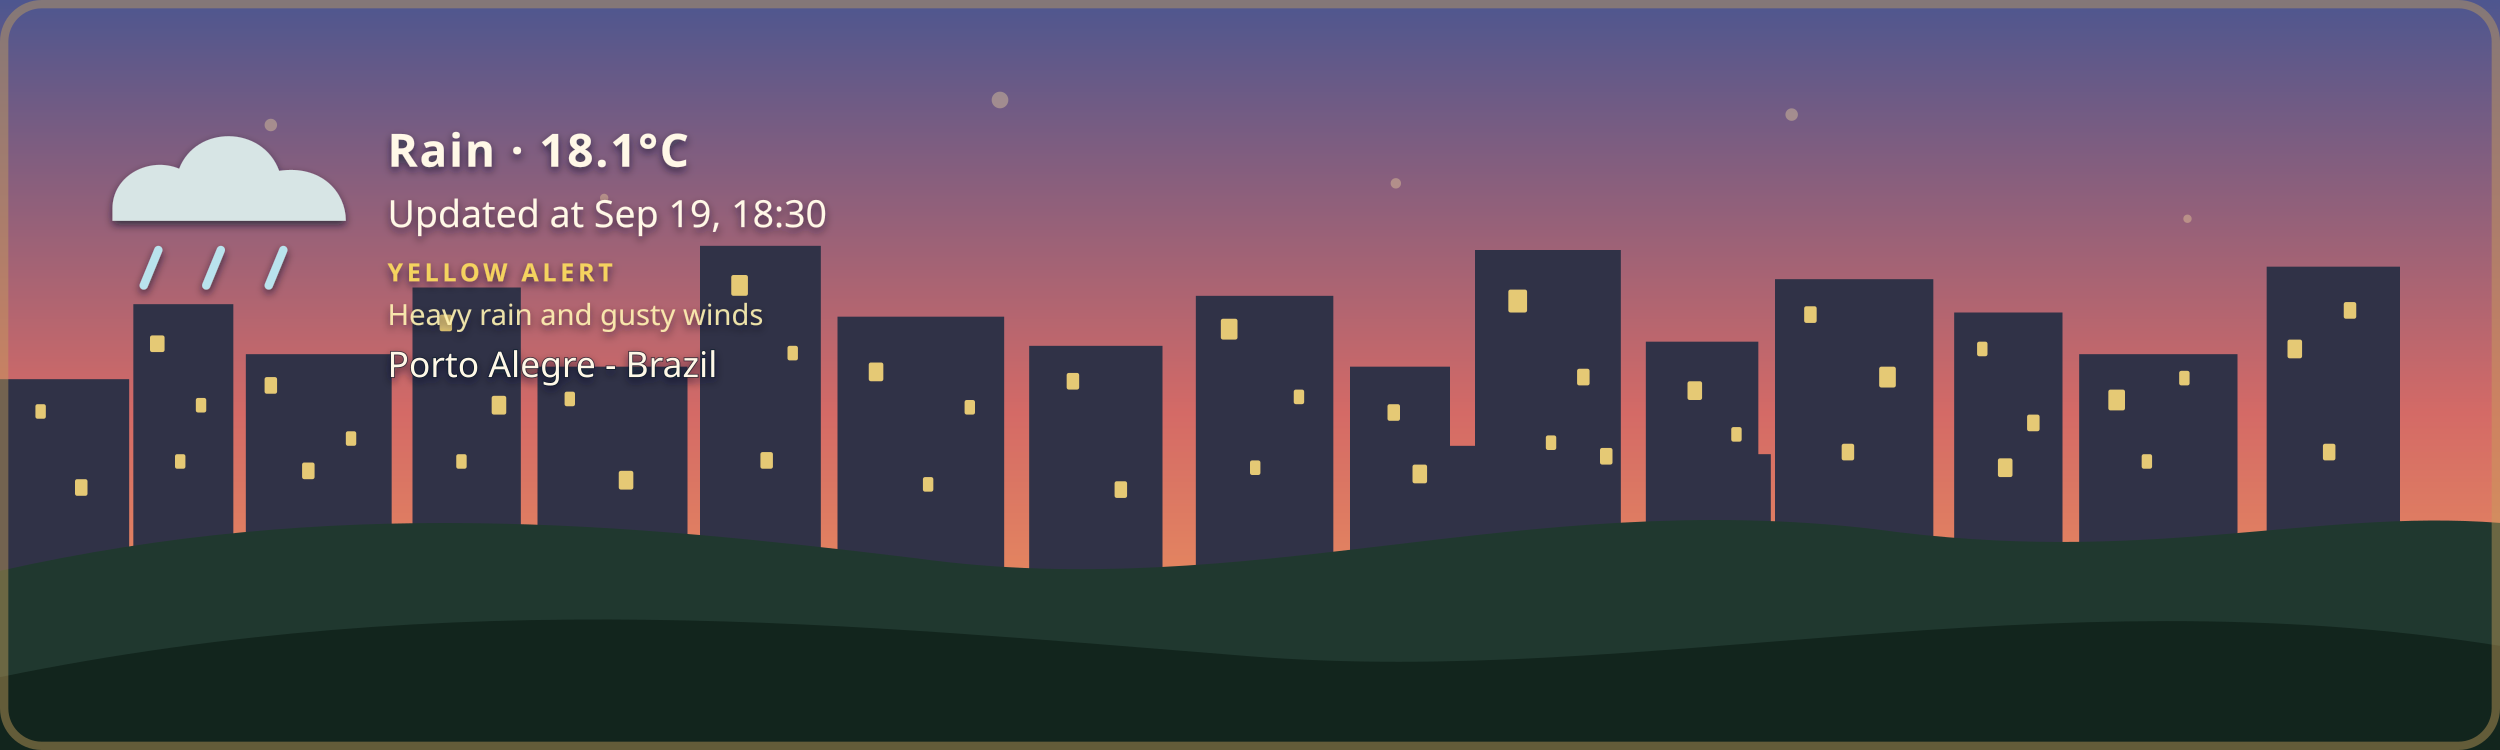
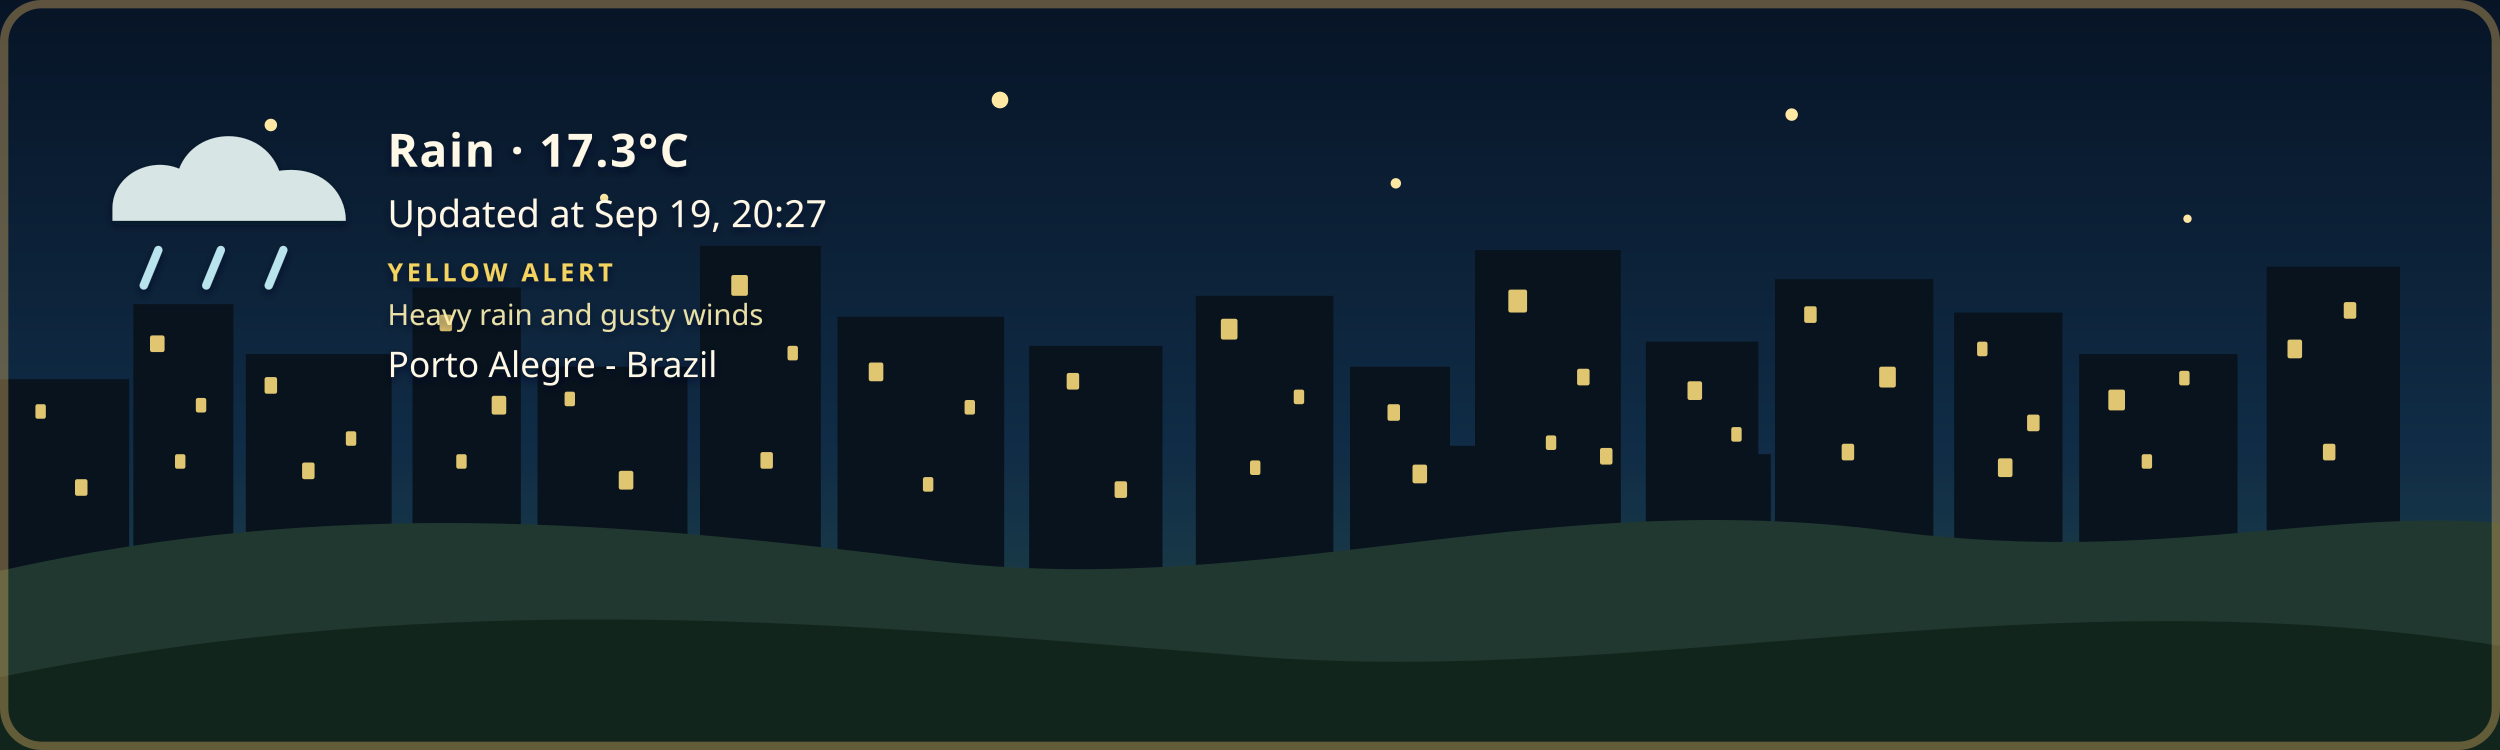
- <svg xmlns="http://www.w3.org/2000/svg" width="1200" height="360" viewBox="0 0 1200 360" role="img" aria-labelledby="title description" class="github-time-sunset weather-rain alert-yellow" data-temperature="18.1°C" lang="en-US">
+ <svg xmlns="http://www.w3.org/2000/svg" width="1200" height="360" viewBox="0 0 1200 360" role="img" aria-labelledby="title description" class="github-time-night weather-rain alert-yellow" data-temperature="17.3°C" lang="en-US">
  <defs>
    <linearGradient id="daySky" x1="0" y1="0" x2="0" y2="1">
      <stop offset="0%" stop-color="#87c9e8" />
      <stop offset="65%" stop-color="#f6d99a" />
      <stop offset="100%" stop-color="#f4b66e" />
    </linearGradient>
    <linearGradient id="sunsetSky" x1="0" y1="0" x2="0" y2="1">
      <stop offset="0%" stop-color="#4d568f" />
      <stop offset="55%" stop-color="#d46a66" />
      <stop offset="100%" stop-color="#f4a259" />
    </linearGradient>
    <linearGradient id="nightSky" x1="0" y1="0" x2="0" y2="1">
      <stop offset="0%" stop-color="#071426" />
      <stop offset="60%" stop-color="#102c46" />
      <stop offset="100%" stop-color="#244b4a" />
    </linearGradient>
    <linearGradient id="dawnSky" x1="0" y1="0" x2="0" y2="1">
      <stop offset="0%" stop-color="#766b9f" />
      <stop offset="55%" stop-color="#d7939b" />
      <stop offset="100%" stop-color="#f4c280" />
    </linearGradient>
    <radialGradient id="weatherSunFill" cx="35%" cy="30%" r="72%">
      <stop offset="0%" stop-color="#fff4b8" />
      <stop offset="58%" stop-color="#ffdc7a" />
      <stop offset="100%" stop-color="#f2b84f" />
    </radialGradient>
    <linearGradient id="weatherMoonFill" x1="0" y1="0" x2="1" y2="1">
      <stop offset="0%" stop-color="#fff4bd" />
      <stop offset="62%" stop-color="#ffe08a" />
      <stop offset="100%" stop-color="#e9b957" />
    </linearGradient>
    <filter id="weatherContentShadow" x="-20" y="-20" width="500" height="180" filterUnits="userSpaceOnUse">
      <feGaussianBlur in="SourceAlpha" stdDeviation="2" result="shadowBlur" />
      <feOffset in="shadowBlur" dx="0" dy="2" result="shadowOffset" />
      <feFlood flood-color="#071426" flood-opacity="0.65" result="shadowColor" />
      <feComposite in="shadowColor" in2="shadowOffset" operator="in" result="shadow" />
      <feMerge>
        <feMergeNode in="shadow" />
        <feMergeNode in="SourceGraphic" />
      </feMerge>
    </filter>
  </defs>
  <style>
    /* The sky state is updated by the GitHub Action based on local time. */

    .sky {
      animation: none !important;
    }

    .github-time-day .day-sky,
    .github-time-sunset .sunset-sky,
    .github-time-night .night-sky,
    .github-time-dawn .dawn-sky {
      opacity: 1;
    }

    .github-time-day .sunset-sky,
    .github-time-day .night-sky,
    .github-time-day .dawn-sky,
    .github-time-sunset .day-sky,
    .github-time-sunset .night-sky,
    .github-time-sunset .dawn-sky,
    .github-time-night .day-sky,
    .github-time-night .sunset-sky,
    .github-time-night .dawn-sky,
    .github-time-dawn .day-sky,
    .github-time-dawn .sunset-sky,
    .github-time-dawn .night-sky {
      opacity: 0;
    }

    .github-time-day .day-sky,
    .github-time-sunset .sunset-sky,
    .github-time-night .night-sky,
    .github-time-dawn .dawn-sky {
      animation: sky-fade-in 2.5s ease both !important;
    }

    .weather-effect {
      display: none;
    }

    .github-time-night.weather-clear .weather-moon,
    .github-time-day.weather-clear .weather-sun,
    .github-time-sunset.weather-clear .weather-sun,
    .github-time-dawn.weather-clear .weather-sun,
    .weather-cloudy .weather-cloud,
    .weather-rain .weather-cloud,
    .weather-rain .weather-rainfall,
    .weather-wind-rain .weather-cloud,
    .weather-wind-rain .weather-wind,
    .weather-wind-rain .weather-wind-rainfall,
    .weather-storm .weather-cloud,
    .weather-storm .weather-rainfall,
    .weather-storm .weather-lightning,
    .weather-snow .weather-cloud,
    .weather-snow .weather-snowfall {
      display: block;
    }

    .weather-sun {
      transform-box: fill-box;
      transform-origin: center;
      animation: weather-pulse 4s ease-in-out infinite;
    }

    .weather-moon {
      animation: moon-glow 4s ease-in-out infinite;
    }

    .weather-cloud path {
      animation: cloud-drift 8s ease-in-out infinite alternate;
    }

    .weather-rainfall path {
      animation: rain-fall 1.4s linear infinite;
    }

    .weather-rainfall path:nth-child(2) {
      animation-delay: 0.35s;
    }

    .weather-rainfall path:nth-child(3) {
      animation-delay: 0.7s;
    }

    .weather-wind-rainfall path {
      animation: wind-rain-fall 1.15s linear infinite;
    }

    .weather-wind-rainfall path:nth-child(2) {
      animation-delay: 0.3s;
    }

    .weather-wind-rainfall path:nth-child(3) {
      animation-delay: 0.6s;
    }

    .weather-wind path {
      animation: wind-sweep 1.8s ease-in-out infinite;
    }

    .weather-wind path:nth-child(2) {
      animation-delay: 0.45s;
    }

    .weather-snowfall circle {
      animation: snow-fall 3s ease-in-out infinite;
    }

    .weather-snowfall circle:nth-child(2) {
      animation-delay: 1s;
    }

    .weather-snowfall circle:nth-child(3) {
      animation-delay: 2s;
    }

    .weather-lightning {
      animation: lightning-flash 4s ease-in-out infinite;
    }

    svg.github-time-day .city-back,
    svg.github-time-day .city-mid {
      fill: #36545a;
    }

    svg.github-time-sunset .city-back,
    svg.github-time-sunset .city-mid {
      fill: #303247;
    }

    svg.github-time-night .city-back,
    svg.github-time-night .city-mid {
      fill: #08131d;
    }

    svg.github-time-dawn .city-back,
    svg.github-time-dawn .city-mid {
      fill: #404158;
    }

    .city-window {
      opacity: 0;
      fill: #f8d97a;
    }

    svg.github-time-night .city-window,
    svg.github-time-dawn .city-window,
    svg.github-time-sunset .city-window {
      opacity: 0.9;
    }

    .city-window rect {
      animation: city-window-toggle-a 20s steps(1, end) infinite;
    }

    .city-window rect:nth-child(3n) {
      animation-name: city-window-toggle-b;
      animation-delay: -4s;
    }

    .city-window rect:nth-child(4n) {
      animation-name: city-window-toggle-c;
      animation-delay: -9s;
    }

    .city-window rect:nth-child(5n) {
      animation-name: city-window-toggle-d;
      animation-delay: -13s;
    }

    .city-window rect:nth-child(7n) {
      animation-name: city-window-toggle-e;
      animation-delay: -17s;
    }

    #weather-alert-level,
    #weather-alert-detail {
      display: none;
    }

    svg.alert-yellow #weather-alert-level,
    svg.alert-yellow #weather-alert-detail,
    svg.alert-orange #weather-alert-level,
    svg.alert-orange #weather-alert-detail,
    svg.alert-red #weather-alert-level,
    svg.alert-red #weather-alert-detail {
      display: block;
    }

    svg.alert-yellow #weather-alert-level {
      fill: #f4d35e;
    }

    svg.alert-yellow #weather-alert-detail {
      fill: #fff3b3;
    }

    svg.alert-orange #weather-alert-level {
      fill: #f9a74f;
    }

    svg.alert-orange #weather-alert-detail {
      fill: #ffd0a0;
    }

    svg.alert-red #weather-alert-level {
      fill: #ff675c;
    }

    svg.alert-red #weather-alert-detail {
      fill: #ffc2bf;
    }

    #weather-description,
    #weather-time,
    #weather-alert-level,
    #weather-alert-detail,
    #weather-location {
      animation: info-fade-in 1.5s ease both;
      font-family: sans-serif;
    }

    #weather-description {
      letter-spacing: 0.04em;
    }

    @keyframes sky-fade-in {
      from {
        opacity: 0;
      }

      to {
        opacity: 1;
      }
    }

    @keyframes info-fade-in {
      from {
        opacity: 0;
        transform: translateY(6px);
      }

      to {
        opacity: 1;
        transform: translateY(0);
      }
    }

    @keyframes weather-pulse {
      0%,
      100% {
        opacity: 0.85;
        transform: scale(0.96);
      }

      50% {
        opacity: 1;
        transform: scale(1.04);
      }
    }

    @keyframes moon-glow {
      0%,
      100% {
        opacity: 0.8;
      }

      50% {
        opacity: 1;
      }
    }

    @keyframes cloud-drift {
      from {
        transform: translateX(-5px);
      }

      to {
        transform: translateX(8px);
      }
    }

    @keyframes rain-fall {
      0% {
        opacity: 0;
        transform: translateY(-7px);
      }

      25%,
      75% {
        opacity: 1;
      }

      100% {
        opacity: 0;
        transform: translateY(10px);
      }
    }

    @keyframes wind-rain-fall {
      0% {
        opacity: 0;
        transform: translate(-6px, -5px);
      }

      25%,
      75% {
        opacity: 1;
      }

      100% {
        opacity: 0;
        transform: translate(8px, 10px);
      }
    }

    @keyframes wind-sweep {
      0%,
      100% {
        opacity: 0.3;
        transform: translateX(-7px);
      }

      50% {
        opacity: 1;
        transform: translateX(6px);
      }
    }

    @keyframes snow-fall {
      0%,
      100% {
        opacity: 0.35;
        transform: translateY(-5px);
      }

      50% {
        opacity: 1;
        transform: translate(5px, 8px);
      }
    }

    @keyframes lightning-flash {
      0%,
      88%,
      100% {
        opacity: 0;
      }

      90%,
      93% {
        opacity: 1;
      }
    }

    @keyframes city-window-toggle-a {
      0%,
      19%,
      61%,
      100% {
        opacity: 1;
      }

      20%,
      60% {
        opacity: 0;
      }
    }

    @keyframes city-window-toggle-b {
      0%,
      34%,
      76%,
      100% {
        opacity: 0;
      }

      35%,
      75% {
        opacity: 1;
      }
    }

    @keyframes city-window-toggle-c {
      0%,
      24%,
      46%,
      100% {
        opacity: 1;
      }

      25%,
      45% {
        opacity: 0;
      }
    }

    @keyframes city-window-toggle-d {
      0%,
      49%,
      86%,
      100% {
        opacity: 1;
      }

      50%,
      85% {
        opacity: 0;
      }
    }

    @keyframes city-window-toggle-e {
      0%,
      14%,
      56%,
      100% {
        opacity: 0;
      }

      15%,
      55% {
        opacity: 1;
      }
    }

    .stars {
      opacity: 0;
    }

    .github-time-sunset .stars,
    .github-time-dawn .stars {
      opacity: 0.35;
    }

    .github-time-night .stars {
      opacity: 1;
    }

    .star {
      animation: twinkle 2.5s ease-in-out infinite;
      transform-box: fill-box;
      transform-origin: center;
    }

    .star:nth-child(2) {
      animation-delay: 0.5s;
    }

    .star:nth-child(3) {
      animation-delay: 1s;
    }

    .star:nth-child(4) {
      animation-delay: 1.5s;
    }

    @keyframes twinkle {
      0%,
      100% {
        opacity: 0.25;
        transform: scale(0.8);
      }

      50% {
        opacity: 1;
        transform: scale(1.25);
      }
    }

    /*
     * Disable animations when the visitor has requested reduced motion.
     */
    @media (prefers-reduced-motion: reduce) {
      .sky,
      .stars,
      .star,
      .weather-sun,
      .weather-moon,
      .weather-cloud path,
      .weather-rainfall path,
      .weather-wind-rainfall path,
      .weather-wind path,
      .weather-snowfall circle,
      .weather-lightning,
      .city-window rect,
      #weather-description,
      #weather-time,
      #weather-alert-level,
      #weather-alert-detail,
      #weather-location {
        animation: none !important;
      }
    }
  </style>
  <g id="skies">
    <rect class="sky day-sky" width="1200" height="360" fill="url(#daySky)" />
    <rect class="sky sunset-sky" width="1200" height="360" fill="url(#sunsetSky)" />
    <rect class="sky night-sky" width="1200" height="360" fill="url(#nightSky)" />
    <rect class="sky dawn-sky" width="1200" height="360" fill="url(#dawnSky)" />
  </g>
  <g class="stars" fill="#ffe8a3">
    <circle class="star" cx="130" cy="60" r="3" />
    <circle class="star" cx="290" cy="95" r="2" />
    <circle class="star" cx="480" cy="48" r="4" />
    <circle class="star" cx="670" cy="88" r="2.5" />
    <circle class="star" cx="860" cy="55" r="3" />
    <circle class="star" cx="1050" cy="105" r="2" />
  </g>
  <g class="city-shape">
    <g class="city-back">
      <rect x="0" y="182" width="62" height="94" />
      <rect x="64" y="146" width="48" height="130" />
      <rect x="118" y="170" width="70" height="106" />
      <rect x="198" y="138" width="52" height="138" />
      <rect x="258" y="176" width="72" height="100" />
      <rect x="336" y="118" width="58" height="158" />
      <rect x="402" y="152" width="80" height="124" />
      <rect x="494" y="166" width="64" height="110" />
      <rect x="574" y="142" width="66" height="134" />
      <rect x="648" y="176" width="48" height="100" />
      <rect x="708" y="120" width="70" height="156" />
      <rect x="790" y="164" width="54" height="112" />
      <rect x="852" y="134" width="76" height="142" />
      <rect x="938" y="150" width="52" height="126" />
      <rect x="998" y="170" width="76" height="106" />
      <rect x="1088" y="128" width="64" height="148" />
    </g>
    <g class="city-mid">
      <rect x="24" y="226" width="28" height="50" />
      <rect x="88" y="210" width="18" height="66" />
      <rect x="148" y="218" width="22" height="58" />
      <rect x="214" y="206" width="22" height="70" />
      <rect x="282" y="210" width="18" height="66" />
      <rect x="362" y="206" width="22" height="70" />
      <rect x="430" y="220" width="18" height="56" />
      <rect x="528" y="220" width="20" height="56" />
      <rect x="606" y="214" width="22" height="62" />
      <rect x="690" y="214" width="18" height="62" />
      <rect x="754" y="208" width="18" height="68" />
      <rect x="830" y="218" width="20" height="58" />
      <rect x="892" y="214" width="18" height="62" />
      <rect x="960" y="224" width="18" height="52" />
      <rect x="1018" y="218" width="22" height="58" />
      <rect x="1108" y="210" width="18" height="66" />
    </g>
    <g class="city-window">
      <rect x="17" y="194" width="5" height="7" rx="1" />
      <rect x="36" y="230" width="6" height="8" rx="1" />
      <rect x="72" y="161" width="7" height="8" rx="1" />
      <rect x="84" y="218" width="5" height="7" rx="1" />
      <rect x="94" y="191" width="5" height="7" rx="1" />
      <rect x="127" y="181" width="6" height="8" rx="1" />
      <rect x="145" y="222" width="6" height="8" rx="1" />
      <rect x="166" y="207" width="5" height="7" rx="1" />
      <rect x="211" y="151" width="6" height="8" rx="1" />
      <rect x="219" y="218" width="5" height="7" rx="1" />
      <rect x="236" y="190" width="7" height="9" rx="1" />
      <rect x="271" y="188" width="5" height="7" rx="1" />
      <rect x="297" y="226" width="7" height="9" rx="1" />
      <rect x="351" y="132" width="8" height="10" rx="1" />
      <rect x="365" y="217" width="6" height="8" rx="1" />
      <rect x="378" y="166" width="5" height="7" rx="1" />
      <rect x="417" y="174" width="7" height="9" rx="1" />
      <rect x="443" y="229" width="5" height="7" rx="1" />
      <rect x="463" y="192" width="5" height="7" rx="1" />
      <rect x="512" y="179" width="6" height="8" rx="1" />
      <rect x="535" y="231" width="6" height="8" rx="1" />
      <rect x="586" y="153" width="8" height="10" rx="1" />
      <rect x="600" y="221" width="5" height="7" rx="1" />
      <rect x="621" y="187" width="5" height="7" rx="1" />
      <rect x="666" y="194" width="6" height="8" rx="1" />
      <rect x="678" y="223" width="7" height="9" rx="1" />
      <rect x="724" y="139" width="9" height="11" rx="1" />
      <rect x="742" y="209" width="5" height="7" rx="1" />
      <rect x="757" y="177" width="6" height="8" rx="1" />
      <rect x="768" y="215" width="6" height="8" rx="1" />
      <rect x="810" y="183" width="7" height="9" rx="1" />
      <rect x="831" y="205" width="5" height="7" rx="1" />
      <rect x="866" y="147" width="6" height="8" rx="1" />
      <rect x="884" y="213" width="6" height="8" rx="1" />
      <rect x="902" y="176" width="8" height="10" rx="1" />
      <rect x="949" y="164" width="5" height="7" rx="1" />
      <rect x="959" y="220" width="7" height="9" rx="1" />
      <rect x="973" y="199" width="6" height="8" rx="1" />
      <rect x="1012" y="187" width="8" height="10" rx="1" />
      <rect x="1028" y="218" width="5" height="7" rx="1" />
      <rect x="1046" y="178" width="5" height="7" rx="1" />
      <rect x="1098" y="163" width="7" height="9" rx="1" />
      <rect x="1115" y="213" width="6" height="8" rx="1" />
      <rect x="1125" y="145" width="6" height="8" rx="1" />
    </g>
  </g>
  <g transform="translate(54 48)" filter="url(#weatherContentShadow)">
    <g class="weather-effect weather-sun">
      <circle cx="34" cy="34" r="23" fill="url(#weatherSunFill)" />
      <g stroke="#ffd66f" stroke-width="4" stroke-linecap="round">
        <path d="M 34 0 V 8" />
        <path d="M 34 60 V 68" />
        <path d="M 0 34 H 8" />
        <path d="M 60 34 H 68" />
        <path d="M 10 10 L 16 16" />
        <path d="M 52 52 L 58 58" />
        <path d="M 58 10 L 52 16" />
        <path d="M 16 52 L 10 58" />
      </g>
    </g>
    <g class="weather-effect weather-moon">
      <path d="M 54 4 C 38 7, 26 20, 26 36 C 26 53, 39 66, 56 66 C 65 66, 74 62, 80 56 C 76 57, 72 58, 68 58 C 51 58, 38 45, 38 28 C 38 18, 44 9, 54 4 Z" fill="url(#weatherMoonFill)" />
    </g>
    <g class="weather-effect weather-cloud" fill="#d7e5e5">
      <path d="M 0 52 C 0 36, 18 27, 32 33 C 40 12, 72 12, 80 34 C 100 31, 112 44, 112 58 H 0 Z" />
    </g>
    <g class="weather-effect weather-rainfall" stroke="#b9e3ed" stroke-width="4" stroke-linecap="round">
      <path d="M 22 72 l -7 17" />
      <path d="M 52 72 l -7 17" />
      <path d="M 82 72 l -7 17" />
    </g>
    <g class="weather-effect weather-wind-rainfall" stroke="#b9e3ed" stroke-width="4" stroke-linecap="round">
      <path d="M 50 70 l -10 19" />
      <path d="M 75 70 l -10 19" />
      <path d="M 100 70 l -10 19" />
    </g>
    <g class="weather-effect weather-wind" fill="none" stroke="#eef8ff" stroke-width="3.5" stroke-linecap="round">
      <path d="M 2 73 C 12 68, 22 68, 32 72" />
      <path d="M 2 88 C 13 83, 24 83, 34 87" />
    </g>
    <g class="weather-effect weather-lightning" fill="#ffe37b">
      <path d="M 62 68 l -14 27 h 12 l -7 20 l 24 -31 h -13 z" />
    </g>
    <g class="weather-effect weather-snowfall" fill="#eef8ff">
      <circle cx="22" cy="78" r="4" />
      <circle cx="52" cy="91" r="4" />
      <circle cx="82" cy="78" r="4" />
    </g>
-     <text id="weather-description" x="132" y="32" fill="#fff8e7" font-family="sans-serif" font-size="22" font-weight="600">Rain · 18.1°C</text>
-     <text id="weather-time" x="132" y="61" fill="#fff8e7" font-family="sans-serif" font-size="18">Updated at Sep 19, 18:30</text>
+     <text id="weather-description" x="132" y="32" fill="#fff8e7" font-family="sans-serif" font-size="22" font-weight="600">Rain · 17.3°C</text>
+     <text id="weather-time" x="132" y="61" fill="#fff8e7" font-family="sans-serif" font-size="18">Updated at Sep 19, 20:27</text>
    <text id="weather-alert-level" x="132" y="87" fill="#eaf3ff" font-family="sans-serif" font-size="12" font-weight="700" letter-spacing="1.8">YELLOW ALERT</text>
    <text id="weather-alert-detail" x="132" y="108" fill="#eef7ff" font-family="sans-serif" font-size="14" opacity="0.9">Heavy rain and gusty winds</text>
    <text id="weather-location" x="132" y="133" fill="#fff8e7" stroke="#071426" stroke-width="0.8" stroke-opacity="0.65" paint-order="stroke fill" font-family="sans-serif" font-size="17" font-weight="500">Porto Alegre - Brazil</text>
  </g>
  <path d="       M 0 274       C 160 238, 300 251, 440 268       C 600 290, 730 234, 900 254       C 1030 272, 1110 244, 1200 251       L 1200 360       L 0 360       Z     " fill="#20382f" />
  <path d="       M 0 325       C 220 280, 410 300, 600 315       C 790 330, 980 275, 1200 310       L 1200 360       L 0 360       Z     " fill="#12251d" />
  <rect x="2" y="2" width="1196" height="356" rx="18" fill="none" stroke="#c6a15b" stroke-width="4" stroke-opacity="0.45" />
</svg>
